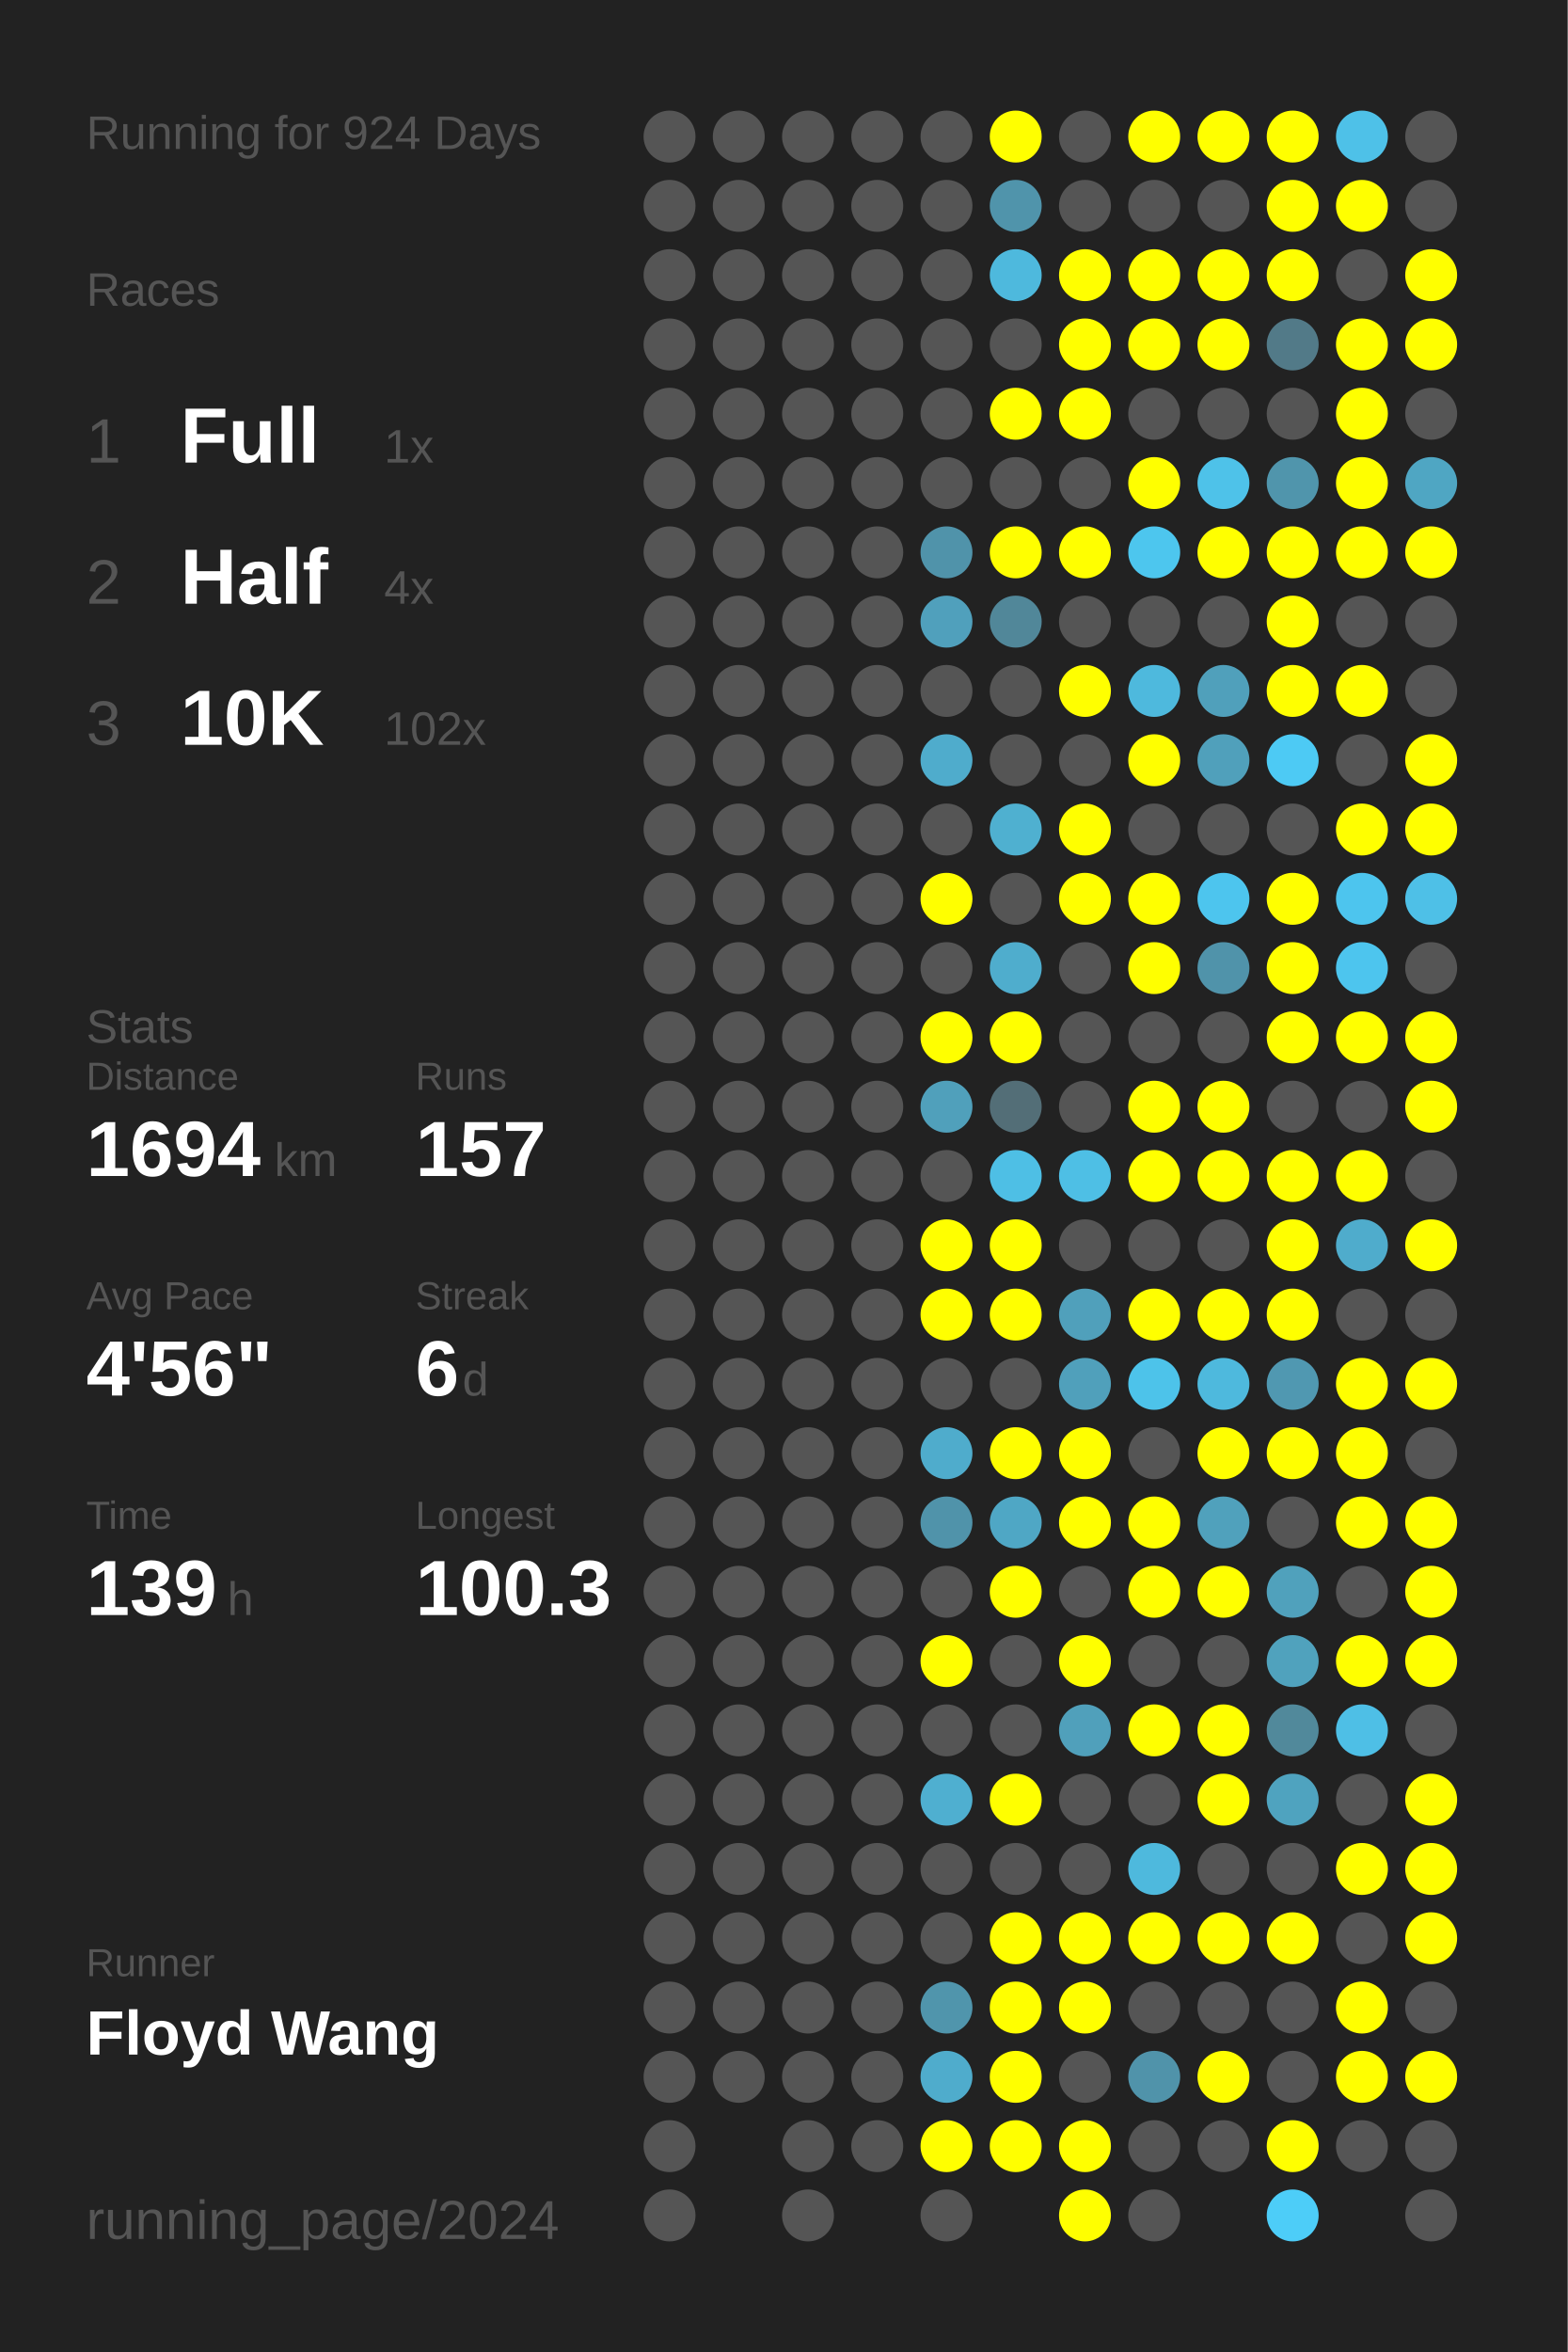
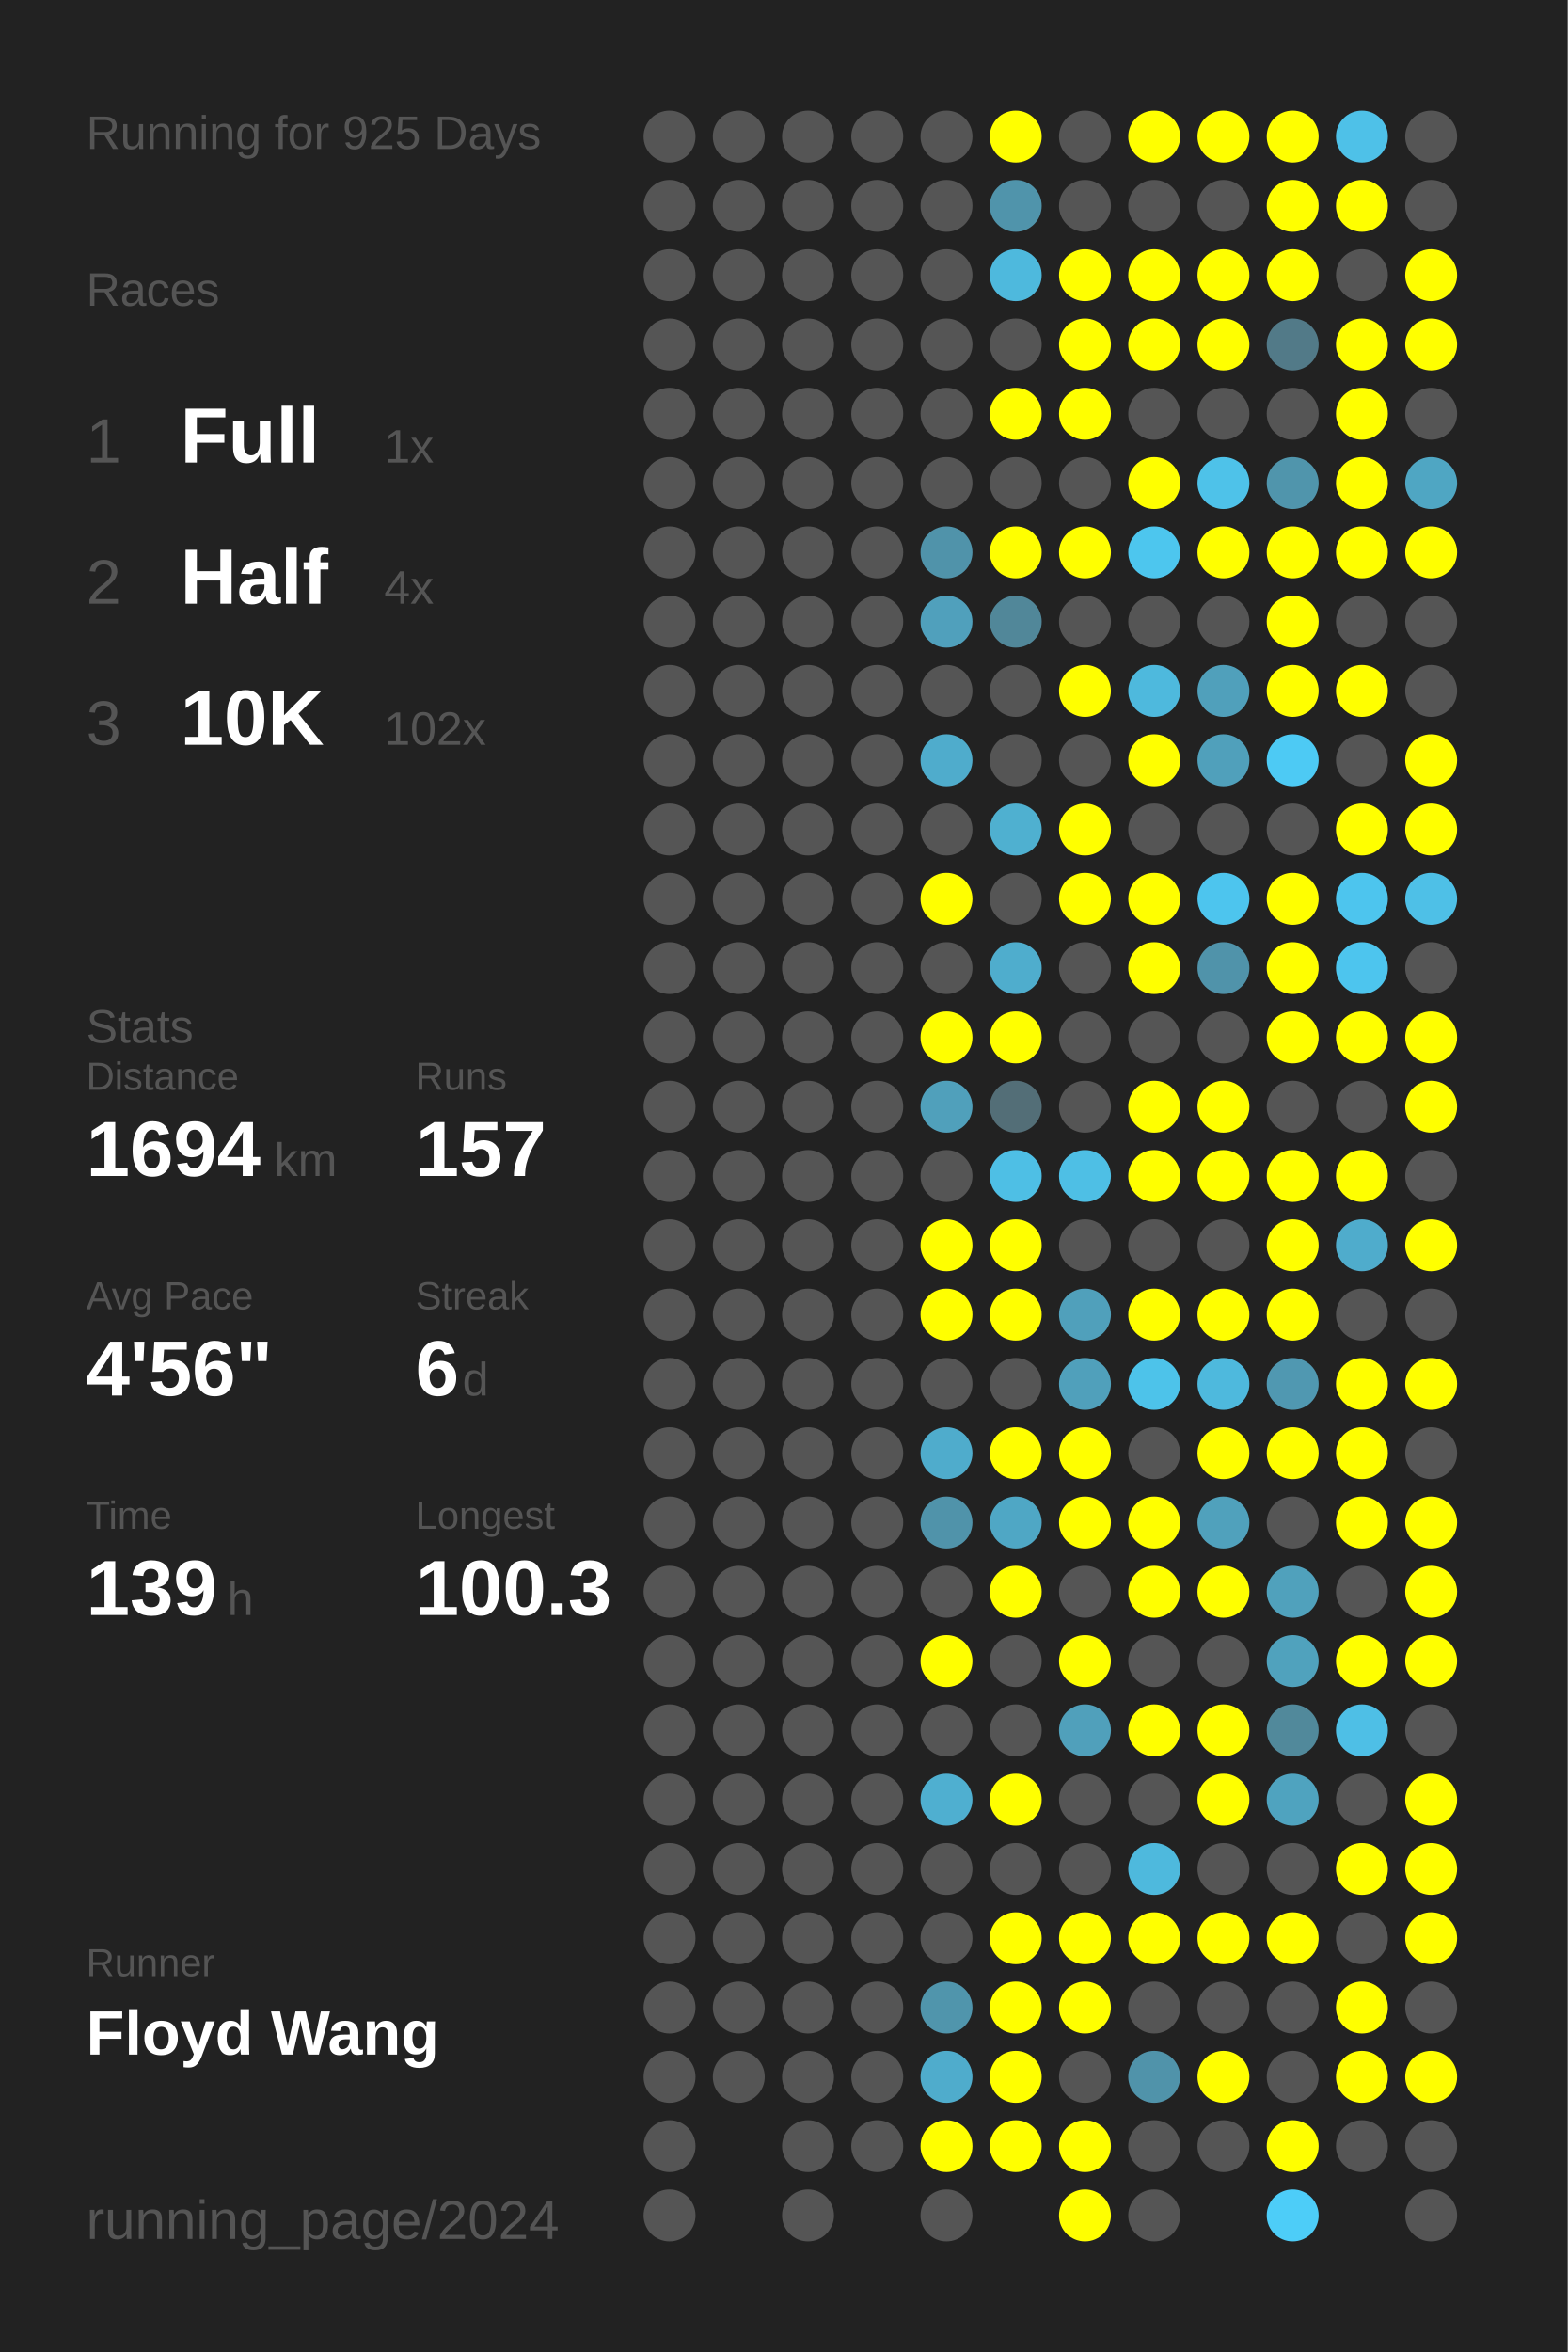
<svg xmlns="http://www.w3.org/2000/svg" baseProfile="full" height="300mm" version="1.1" viewBox="0,0,200,300" width="200mm">
  <defs />
  <rect fill="#222222" height="300" width="200" x="0" y="0" />
-   <text fill="#555555" style="font-size:6px; font-family:Arial;" x="11" y="19">Running for 924 Days</text>
+   <text fill="#555555" style="font-size:6px; font-family:Arial;" x="11" y="19">Running for 925 Days</text>
  <text fill="#555555" style="font-size:6px; font-family:Arial;" x="11" y="39">Races</text>
  <text fill="#555555" style="font-size:8px; font-family:Arial;" x="11" y="59">1</text>
  <text fill="#FFFFFF" style="font-size:10px; font-family:Arial; font-weight:bold;" x="23" y="59">Full</text>
  <text fill="#555555" style="font-size:6px; font-family:Arial;" x="49" y="59">1x</text>
  <text fill="#555555" style="font-size:8px; font-family:Arial;" x="11" y="77">2</text>
  <text fill="#FFFFFF" style="font-size:10px; font-family:Arial; font-weight:bold;" x="23" y="77">Half</text>
  <text fill="#555555" style="font-size:6px; font-family:Arial;" x="49" y="77">4x</text>
  <text fill="#555555" style="font-size:8px; font-family:Arial;" x="11" y="95">3</text>
  <text fill="#FFFFFF" style="font-size:10px; font-family:Arial; font-weight:bold;" x="23" y="95">10K</text>
  <text fill="#555555" style="font-size:6px; font-family:Arial;" x="49" y="95">102x</text>
  <text fill="#555555" style="font-size:6px; font-family:Arial;" x="11" y="133">Stats</text>
  <text fill="#555555" style="font-size:5px; font-family:Arial;" x="11" y="139">Distance</text>
  <text fill="#FFFFFF" style="font-size:10px; font-family:Arial; font-weight:bold;" x="11" y="150">1694</text>
  <text fill="#555555" style="font-size:6px; font-family:Arial;" x="35" y="150">km</text>
  <text fill="#555555" style="font-size:5px; font-family:Arial;" x="53" y="139">Runs</text>
  <text fill="#FFFFFF" style="font-size:10px; font-family:Arial; font-weight:bold;" x="53" y="150">157</text>
  <text fill="#555555" style="font-size:5px; font-family:Arial;" x="11" y="167">Avg Pace</text>
  <text fill="#FFFFFF" style="font-size:10px; font-family:Arial; font-weight:bold;" x="11" y="178">4'56"</text>
  <text fill="#555555" style="font-size:5px; font-family:Arial;" x="53" y="167">Streak</text>
  <text fill="#FFFFFF" style="font-size:10px; font-family:Arial; font-weight:bold;" x="53" y="178">6</text>
  <text fill="#555555" style="font-size:6px; font-family:Arial;" x="59" y="178">d</text>
  <text fill="#555555" style="font-size:5px; font-family:Arial;" x="11" y="195">Time</text>
  <text fill="#FFFFFF" style="font-size:10px; font-family:Arial; font-weight:bold;" x="11" y="206">139</text>
  <text fill="#555555" style="font-size:6px; font-family:Arial;" x="29" y="206">h</text>
  <text fill="#555555" style="font-size:5px; font-family:Arial;" x="53" y="195">Longest</text>
  <text fill="#FFFFFF" style="font-size:10px; font-family:Arial; font-weight:bold;" x="53" y="206">100.3</text>
  <text fill="#555555" style="font-size:5px; font-family:Arial;" x="11" y="252.065">Runner</text>
  <text fill="#FFFFFF" style="font-size:8px; font-family:Arial; font-weight:bold;" x="11" y="262.065">Floyd Wang</text>
  <text fill="#555555" style="font-size:7px; font-family:Arial;" x="11" y="285.581">running_page/2024</text>
  <circle cx="85.417" cy="17.419" fill="#555555" r="3.312" />
  <circle cx="85.417" cy="26.258" fill="#555555" r="3.312" />
  <circle cx="85.417" cy="35.097" fill="#555555" r="3.312" />
  <circle cx="85.417" cy="43.935" fill="#555555" r="3.312" />
  <circle cx="85.417" cy="52.774" fill="#555555" r="3.312" />
  <circle cx="85.417" cy="61.613" fill="#555555" r="3.312" />
  <circle cx="85.417" cy="70.452" fill="#555555" r="3.312" />
  <circle cx="85.417" cy="79.29" fill="#555555" r="3.312" />
  <circle cx="85.417" cy="88.129" fill="#555555" r="3.312" />
  <circle cx="85.417" cy="96.968" fill="#555555" r="3.312" />
  <circle cx="85.417" cy="105.806" fill="#555555" r="3.312" />
  <circle cx="85.417" cy="114.645" fill="#555555" r="3.312" />
  <circle cx="85.417" cy="123.484" fill="#555555" r="3.312" />
  <circle cx="85.417" cy="132.323" fill="#555555" r="3.312" />
  <circle cx="85.417" cy="141.161" fill="#555555" r="3.312" />
  <circle cx="85.417" cy="150" fill="#555555" r="3.312" />
  <circle cx="85.417" cy="158.839" fill="#555555" r="3.312" />
  <circle cx="85.417" cy="167.677" fill="#555555" r="3.312" />
  <circle cx="85.417" cy="176.516" fill="#555555" r="3.312" />
  <circle cx="85.417" cy="185.355" fill="#555555" r="3.312" />
  <circle cx="85.417" cy="194.194" fill="#555555" r="3.312" />
  <circle cx="85.417" cy="203.032" fill="#555555" r="3.312" />
  <circle cx="85.417" cy="211.871" fill="#555555" r="3.312" />
  <circle cx="85.417" cy="220.71" fill="#555555" r="3.312" />
  <circle cx="85.417" cy="229.548" fill="#555555" r="3.312" />
  <circle cx="85.417" cy="238.387" fill="#555555" r="3.312" />
  <circle cx="85.417" cy="247.226" fill="#555555" r="3.312" />
  <circle cx="85.417" cy="256.065" fill="#555555" r="3.312" />
  <circle cx="85.417" cy="264.903" fill="#555555" r="3.312" />
  <circle cx="85.417" cy="273.742" fill="#555555" r="3.312" />
  <circle cx="85.417" cy="282.581" fill="#555555" r="3.312" />
  <circle cx="94.25" cy="17.419" fill="#555555" r="3.312" />
  <circle cx="94.25" cy="26.258" fill="#555555" r="3.312" />
  <circle cx="94.25" cy="35.097" fill="#555555" r="3.312" />
  <circle cx="94.25" cy="43.935" fill="#555555" r="3.312" />
  <circle cx="94.25" cy="52.774" fill="#555555" r="3.312" />
  <circle cx="94.25" cy="61.613" fill="#555555" r="3.312" />
  <circle cx="94.25" cy="70.452" fill="#555555" r="3.312" />
  <circle cx="94.25" cy="79.29" fill="#555555" r="3.312" />
  <circle cx="94.25" cy="88.129" fill="#555555" r="3.312" />
  <circle cx="94.25" cy="96.968" fill="#555555" r="3.312" />
  <circle cx="94.25" cy="105.806" fill="#555555" r="3.312" />
  <circle cx="94.25" cy="114.645" fill="#555555" r="3.312" />
  <circle cx="94.25" cy="123.484" fill="#555555" r="3.312" />
  <circle cx="94.25" cy="132.323" fill="#555555" r="3.312" />
  <circle cx="94.25" cy="141.161" fill="#555555" r="3.312" />
  <circle cx="94.25" cy="150" fill="#555555" r="3.312" />
  <circle cx="94.25" cy="158.839" fill="#555555" r="3.312" />
  <circle cx="94.25" cy="167.677" fill="#555555" r="3.312" />
  <circle cx="94.25" cy="176.516" fill="#555555" r="3.312" />
  <circle cx="94.25" cy="185.355" fill="#555555" r="3.312" />
  <circle cx="94.25" cy="194.194" fill="#555555" r="3.312" />
  <circle cx="94.25" cy="203.032" fill="#555555" r="3.312" />
  <circle cx="94.25" cy="211.871" fill="#555555" r="3.312" />
  <circle cx="94.25" cy="220.71" fill="#555555" r="3.312" />
  <circle cx="94.25" cy="229.548" fill="#555555" r="3.312" />
  <circle cx="94.25" cy="238.387" fill="#555555" r="3.312" />
  <circle cx="94.25" cy="247.226" fill="#555555" r="3.312" />
  <circle cx="94.25" cy="256.065" fill="#555555" r="3.312" />
  <circle cx="94.25" cy="264.903" fill="#555555" r="3.312" />
  <circle cx="103.083" cy="17.419" fill="#555555" r="3.312" />
  <circle cx="103.083" cy="26.258" fill="#555555" r="3.312" />
  <circle cx="103.083" cy="35.097" fill="#555555" r="3.312" />
  <circle cx="103.083" cy="43.935" fill="#555555" r="3.312" />
  <circle cx="103.083" cy="52.774" fill="#555555" r="3.312" />
  <circle cx="103.083" cy="61.613" fill="#555555" r="3.312" />
  <circle cx="103.083" cy="70.452" fill="#555555" r="3.312" />
  <circle cx="103.083" cy="79.29" fill="#555555" r="3.312" />
  <circle cx="103.083" cy="88.129" fill="#555555" r="3.312" />
  <circle cx="103.083" cy="96.968" fill="#555555" r="3.312" />
  <circle cx="103.083" cy="105.806" fill="#555555" r="3.312" />
  <circle cx="103.083" cy="114.645" fill="#555555" r="3.312" />
  <circle cx="103.083" cy="123.484" fill="#555555" r="3.312" />
  <circle cx="103.083" cy="132.323" fill="#555555" r="3.312" />
  <circle cx="103.083" cy="141.161" fill="#555555" r="3.312" />
  <circle cx="103.083" cy="150" fill="#555555" r="3.312" />
  <circle cx="103.083" cy="158.839" fill="#555555" r="3.312" />
  <circle cx="103.083" cy="167.677" fill="#555555" r="3.312" />
  <circle cx="103.083" cy="176.516" fill="#555555" r="3.312" />
  <circle cx="103.083" cy="185.355" fill="#555555" r="3.312" />
  <circle cx="103.083" cy="194.194" fill="#555555" r="3.312" />
  <circle cx="103.083" cy="203.032" fill="#555555" r="3.312" />
  <circle cx="103.083" cy="211.871" fill="#555555" r="3.312" />
  <circle cx="103.083" cy="220.71" fill="#555555" r="3.312" />
  <circle cx="103.083" cy="229.548" fill="#555555" r="3.312" />
  <circle cx="103.083" cy="238.387" fill="#555555" r="3.312" />
  <circle cx="103.083" cy="247.226" fill="#555555" r="3.312" />
  <circle cx="103.083" cy="256.065" fill="#555555" r="3.312" />
  <circle cx="103.083" cy="264.903" fill="#555555" r="3.312" />
  <circle cx="103.083" cy="273.742" fill="#555555" r="3.312" />
  <circle cx="103.083" cy="282.581" fill="#555555" r="3.312" />
  <circle cx="111.917" cy="17.419" fill="#555555" r="3.312" />
  <circle cx="111.917" cy="26.258" fill="#555555" r="3.312" />
  <circle cx="111.917" cy="35.097" fill="#555555" r="3.312" />
  <circle cx="111.917" cy="43.935" fill="#555555" r="3.312" />
  <circle cx="111.917" cy="52.774" fill="#555555" r="3.312" />
  <circle cx="111.917" cy="61.613" fill="#555555" r="3.312" />
  <circle cx="111.917" cy="70.452" fill="#555555" r="3.312" />
  <circle cx="111.917" cy="79.29" fill="#555555" r="3.312" />
  <circle cx="111.917" cy="88.129" fill="#555555" r="3.312" />
  <circle cx="111.917" cy="96.968" fill="#555555" r="3.312" />
  <circle cx="111.917" cy="105.806" fill="#555555" r="3.312" />
  <circle cx="111.917" cy="114.645" fill="#555555" r="3.312" />
  <circle cx="111.917" cy="123.484" fill="#555555" r="3.312" />
  <circle cx="111.917" cy="132.323" fill="#555555" r="3.312" />
  <circle cx="111.917" cy="141.161" fill="#555555" r="3.312" />
  <circle cx="111.917" cy="150" fill="#555555" r="3.312" />
  <circle cx="111.917" cy="158.839" fill="#555555" r="3.312" />
  <circle cx="111.917" cy="167.677" fill="#555555" r="3.312" />
  <circle cx="111.917" cy="176.516" fill="#555555" r="3.312" />
  <circle cx="111.917" cy="185.355" fill="#555555" r="3.312" />
  <circle cx="111.917" cy="194.194" fill="#555555" r="3.312" />
  <circle cx="111.917" cy="203.032" fill="#555555" r="3.312" />
  <circle cx="111.917" cy="211.871" fill="#555555" r="3.312" />
  <circle cx="111.917" cy="220.71" fill="#555555" r="3.312" />
  <circle cx="111.917" cy="229.548" fill="#555555" r="3.312" />
  <circle cx="111.917" cy="238.387" fill="#555555" r="3.312" />
  <circle cx="111.917" cy="247.226" fill="#555555" r="3.312" />
  <circle cx="111.917" cy="256.065" fill="#555555" r="3.312" />
  <circle cx="111.917" cy="264.903" fill="#555555" r="3.312" />
  <circle cx="111.917" cy="273.742" fill="#555555" r="3.312" />
  <circle cx="120.75" cy="17.419" fill="#555555" r="3.312" />
  <circle cx="120.75" cy="26.258" fill="#555555" r="3.312" />
  <circle cx="120.75" cy="35.097" fill="#555555" r="3.312" />
  <circle cx="120.75" cy="43.935" fill="#555555" r="3.312" />
  <circle cx="120.75" cy="52.774" fill="#555555" r="3.312" />
  <circle cx="120.75" cy="61.613" fill="#555555" r="3.312" />
  <circle cx="120.75" cy="70.452" fill="#5093aa" r="3.312" />
  <circle cx="120.75" cy="79.29" fill="#50a0bc" r="3.312" />
  <circle cx="120.75" cy="88.129" fill="#555555" r="3.312" />
  <circle cx="120.75" cy="96.968" fill="#4faccc" r="3.312" />
  <circle cx="120.75" cy="105.806" fill="#555555" r="3.312" />
  <circle cx="120.75" cy="114.645" fill="#FFFF00" r="3.312" />
  <circle cx="120.75" cy="123.484" fill="#555555" r="3.312" />
  <circle cx="120.75" cy="132.323" fill="#FFFF00" r="3.312" />
  <circle cx="120.75" cy="141.161" fill="#50a0bb" r="3.312" />
  <circle cx="120.75" cy="150" fill="#555555" r="3.312" />
  <circle cx="120.75" cy="158.839" fill="#FFFF00" r="3.312" />
  <circle cx="120.75" cy="167.677" fill="#FFFF00" r="3.312" />
  <circle cx="120.75" cy="176.516" fill="#555555" r="3.312" />
  <circle cx="120.75" cy="185.355" fill="#4faccc" r="3.312" />
  <circle cx="120.75" cy="194.194" fill="#5093aa" r="3.312" />
  <circle cx="120.75" cy="203.032" fill="#555555" r="3.312" />
  <circle cx="120.75" cy="211.871" fill="#FFFF00" r="3.312" />
  <circle cx="120.75" cy="220.71" fill="#555555" r="3.312" />
  <circle cx="120.75" cy="229.548" fill="#4fafd0" r="3.312" />
  <circle cx="120.75" cy="238.387" fill="#555555" r="3.312" />
  <circle cx="120.75" cy="247.226" fill="#555555" r="3.312" />
  <circle cx="120.75" cy="256.065" fill="#5095ac" r="3.312" />
  <circle cx="120.75" cy="264.903" fill="#4faccc" r="3.312" />
  <circle cx="120.75" cy="273.742" fill="#FFFF00" r="3.312" />
  <circle cx="120.75" cy="282.581" fill="#555555" r="3.312" />
  <circle cx="129.583" cy="17.419" fill="#FFFF00" r="3.312" />
  <circle cx="129.583" cy="26.258" fill="#5094ab" r="3.312" />
  <circle cx="129.583" cy="35.097" fill="#4eb9dd" r="3.312" />
  <circle cx="129.583" cy="43.935" fill="#555555" r="3.312" />
  <circle cx="129.583" cy="52.774" fill="#FFFF00" r="3.312" />
  <circle cx="129.583" cy="61.613" fill="#555555" r="3.312" />
  <circle cx="129.583" cy="70.452" fill="#FFFF00" r="3.312" />
  <circle cx="129.583" cy="79.29" fill="#518799" r="3.312" />
  <circle cx="129.583" cy="88.129" fill="#555555" r="3.312" />
  <circle cx="129.583" cy="96.968" fill="#555555" r="3.312" />
  <circle cx="129.583" cy="105.806" fill="#4fb0d0" r="3.312" />
  <circle cx="129.583" cy="114.645" fill="#555555" r="3.312" />
  <circle cx="129.583" cy="123.484" fill="#4fadcd" r="3.312" />
  <circle cx="129.583" cy="132.323" fill="#FFFF00" r="3.312" />
  <circle cx="129.583" cy="141.161" fill="#536e77" r="3.312" />
  <circle cx="129.583" cy="150" fill="#4ebfe5" r="3.312" />
  <circle cx="129.583" cy="158.839" fill="#FFFF00" r="3.312" />
  <circle cx="129.583" cy="167.677" fill="#FFFF00" r="3.312" />
  <circle cx="129.583" cy="176.516" fill="#555555" r="3.312" />
  <circle cx="129.583" cy="185.355" fill="#FFFF00" r="3.312" />
  <circle cx="129.583" cy="194.194" fill="#4fa7c5" r="3.312" />
  <circle cx="129.583" cy="203.032" fill="#FFFF00" r="3.312" />
  <circle cx="129.583" cy="211.871" fill="#555555" r="3.312" />
  <circle cx="129.583" cy="220.71" fill="#555555" r="3.312" />
  <circle cx="129.583" cy="229.548" fill="#FFFF00" r="3.312" />
  <circle cx="129.583" cy="238.387" fill="#555555" r="3.312" />
  <circle cx="129.583" cy="247.226" fill="#FFFF00" r="3.312" />
  <circle cx="129.583" cy="256.065" fill="#FFFF00" r="3.312" />
  <circle cx="129.583" cy="264.903" fill="#FFFF00" r="3.312" />
  <circle cx="129.583" cy="273.742" fill="#FFFF00" r="3.312" />
  <circle cx="138.417" cy="17.419" fill="#555555" r="3.312" />
  <circle cx="138.417" cy="26.258" fill="#555555" r="3.312" />
  <circle cx="138.417" cy="35.097" fill="#FFFF00" r="3.312" />
  <circle cx="138.417" cy="43.935" fill="#FFFF00" r="3.312" />
  <circle cx="138.417" cy="52.774" fill="#FFFF00" r="3.312" />
  <circle cx="138.417" cy="61.613" fill="#555555" r="3.312" />
  <circle cx="138.417" cy="70.452" fill="#FFFF00" r="3.312" />
  <circle cx="138.417" cy="79.29" fill="#555555" r="3.312" />
  <circle cx="138.417" cy="88.129" fill="#FFFF00" r="3.312" />
  <circle cx="138.417" cy="96.968" fill="#555555" r="3.312" />
  <circle cx="138.417" cy="105.806" fill="#FFFF00" r="3.312" />
  <circle cx="138.417" cy="114.645" fill="#FFFF00" r="3.312" />
  <circle cx="138.417" cy="123.484" fill="#555555" r="3.312" />
  <circle cx="138.417" cy="132.323" fill="#555555" r="3.312" />
  <circle cx="138.417" cy="141.161" fill="#555555" r="3.312" />
  <circle cx="138.417" cy="150" fill="#4ebfe5" r="3.312" />
  <circle cx="138.417" cy="158.839" fill="#555555" r="3.312" />
  <circle cx="138.417" cy="167.677" fill="#50a0bb" r="3.312" />
  <circle cx="138.417" cy="176.516" fill="#50a0bb" r="3.312" />
  <circle cx="138.417" cy="185.355" fill="#FFFF00" r="3.312" />
  <circle cx="138.417" cy="194.194" fill="#FFFF00" r="3.312" />
  <circle cx="138.417" cy="203.032" fill="#555555" r="3.312" />
  <circle cx="138.417" cy="211.871" fill="#FFFF00" r="3.312" />
  <circle cx="138.417" cy="220.71" fill="#50a0bb" r="3.312" />
  <circle cx="138.417" cy="229.548" fill="#555555" r="3.312" />
  <circle cx="138.417" cy="238.387" fill="#555555" r="3.312" />
  <circle cx="138.417" cy="247.226" fill="#FFFF00" r="3.312" />
  <circle cx="138.417" cy="256.065" fill="#FFFF00" r="3.312" />
  <circle cx="138.417" cy="264.903" fill="#555555" r="3.312" />
  <circle cx="138.417" cy="273.742" fill="#FFFF00" r="3.312" />
  <circle cx="138.417" cy="282.581" fill="#FFFF00" r="3.312" />
  <circle cx="147.25" cy="17.419" fill="#FFFF00" r="3.312" />
  <circle cx="147.25" cy="26.258" fill="#555555" r="3.312" />
  <circle cx="147.25" cy="35.097" fill="#FFFF00" r="3.312" />
  <circle cx="147.25" cy="43.935" fill="#FFFF00" r="3.312" />
  <circle cx="147.25" cy="52.774" fill="#555555" r="3.312" />
  <circle cx="147.25" cy="61.613" fill="#FFFF00" r="3.312" />
  <circle cx="147.25" cy="70.452" fill="#4dc6ee" r="3.312" />
  <circle cx="147.25" cy="79.29" fill="#555555" r="3.312" />
  <circle cx="147.25" cy="88.129" fill="#4eb9dd" r="3.312" />
  <circle cx="147.25" cy="96.968" fill="#FFFF00" r="3.312" />
  <circle cx="147.25" cy="105.806" fill="#555555" r="3.312" />
  <circle cx="147.25" cy="114.645" fill="#FFFF00" r="3.312" />
  <circle cx="147.25" cy="123.484" fill="#FFFF00" r="3.312" />
  <circle cx="147.25" cy="132.323" fill="#555555" r="3.312" />
  <circle cx="147.25" cy="141.161" fill="#FFFF00" r="3.312" />
  <circle cx="147.25" cy="150" fill="#FFFF00" r="3.312" />
  <circle cx="147.25" cy="158.839" fill="#555555" r="3.312" />
  <circle cx="147.25" cy="167.677" fill="#FFFF00" r="3.312" />
  <circle cx="147.25" cy="176.516" fill="#4dc3ea" r="3.312" />
  <circle cx="147.25" cy="185.355" fill="#555555" r="3.312" />
  <circle cx="147.25" cy="194.194" fill="#FFFF00" r="3.312" />
  <circle cx="147.25" cy="203.032" fill="#FFFF00" r="3.312" />
  <circle cx="147.25" cy="211.871" fill="#555555" r="3.312" />
  <circle cx="147.25" cy="220.71" fill="#FFFF00" r="3.312" />
  <circle cx="147.25" cy="229.548" fill="#555555" r="3.312" />
  <circle cx="147.25" cy="238.387" fill="#4eb9dd" r="3.312" />
  <circle cx="147.25" cy="247.226" fill="#FFFF00" r="3.312" />
  <circle cx="147.25" cy="256.065" fill="#555555" r="3.312" />
  <circle cx="147.25" cy="264.903" fill="#5093aa" r="3.312" />
  <circle cx="147.25" cy="273.742" fill="#555555" r="3.312" />
  <circle cx="147.25" cy="282.581" fill="#555555" r="3.312" />
  <circle cx="156.083" cy="17.419" fill="#FFFF00" r="3.312" />
  <circle cx="156.083" cy="26.258" fill="#555555" r="3.312" />
  <circle cx="156.083" cy="35.097" fill="#FFFF00" r="3.312" />
  <circle cx="156.083" cy="43.935" fill="#FFFF00" r="3.312" />
  <circle cx="156.083" cy="52.774" fill="#555555" r="3.312" />
  <circle cx="156.083" cy="61.613" fill="#4ec2e9" r="3.312" />
  <circle cx="156.083" cy="70.452" fill="#FFFF00" r="3.312" />
  <circle cx="156.083" cy="79.29" fill="#555555" r="3.312" />
  <circle cx="156.083" cy="88.129" fill="#50a0bb" r="3.312" />
  <circle cx="156.083" cy="96.968" fill="#50a0bb" r="3.312" />
  <circle cx="156.083" cy="105.806" fill="#555555" r="3.312" />
  <circle cx="156.083" cy="114.645" fill="#4dc5ee" r="3.312" />
  <circle cx="156.083" cy="123.484" fill="#5093aa" r="3.312" />
  <circle cx="156.083" cy="132.323" fill="#555555" r="3.312" />
  <circle cx="156.083" cy="141.161" fill="#FFFF00" r="3.312" />
  <circle cx="156.083" cy="150" fill="#FFFF00" r="3.312" />
  <circle cx="156.083" cy="158.839" fill="#555555" r="3.312" />
  <circle cx="156.083" cy="167.677" fill="#FFFF00" r="3.312" />
  <circle cx="156.083" cy="176.516" fill="#4eb9dd" r="3.312" />
  <circle cx="156.083" cy="185.355" fill="#FFFF00" r="3.312" />
  <circle cx="156.083" cy="194.194" fill="#50a1bc" r="3.312" />
  <circle cx="156.083" cy="203.032" fill="#FFFF00" r="3.312" />
  <circle cx="156.083" cy="211.871" fill="#555555" r="3.312" />
  <circle cx="156.083" cy="220.71" fill="#FFFF00" r="3.312" />
  <circle cx="156.083" cy="229.548" fill="#FFFF00" r="3.312" />
  <circle cx="156.083" cy="238.387" fill="#555555" r="3.312" />
  <circle cx="156.083" cy="247.226" fill="#FFFF00" r="3.312" />
  <circle cx="156.083" cy="256.065" fill="#555555" r="3.312" />
  <circle cx="156.083" cy="264.903" fill="#FFFF00" r="3.312" />
  <circle cx="156.083" cy="273.742" fill="#555555" r="3.312" />
  <circle cx="164.917" cy="17.419" fill="#FFFF00" r="3.312" />
  <circle cx="164.917" cy="26.258" fill="#FFFF00" r="3.312" />
  <circle cx="164.917" cy="35.097" fill="#FFFF00" r="3.312" />
  <circle cx="164.917" cy="43.935" fill="#527a88" r="3.312" />
  <circle cx="164.917" cy="52.774" fill="#555555" r="3.312" />
  <circle cx="164.917" cy="61.613" fill="#5095ac" r="3.312" />
  <circle cx="164.917" cy="70.452" fill="#FFFF00" r="3.312" />
  <circle cx="164.917" cy="79.29" fill="#FFFF00" r="3.312" />
  <circle cx="164.917" cy="88.129" fill="#FFFF00" r="3.312" />
  <circle cx="164.917" cy="96.968" fill="#4dcaf4" r="3.312" />
  <circle cx="164.917" cy="105.806" fill="#555555" r="3.312" />
  <circle cx="164.917" cy="114.645" fill="#FFFF00" r="3.312" />
  <circle cx="164.917" cy="123.484" fill="#FFFF00" r="3.312" />
  <circle cx="164.917" cy="132.323" fill="#FFFF00" r="3.312" />
  <circle cx="164.917" cy="141.161" fill="#555555" r="3.312" />
  <circle cx="164.917" cy="150" fill="#FFFF00" r="3.312" />
  <circle cx="164.917" cy="158.839" fill="#FFFF00" r="3.312" />
  <circle cx="164.917" cy="167.677" fill="#FFFF00" r="3.312" />
  <circle cx="164.917" cy="176.516" fill="#5098b1" r="3.312" />
  <circle cx="164.917" cy="185.355" fill="#FFFF00" r="3.312" />
  <circle cx="164.917" cy="194.194" fill="#555555" r="3.312" />
  <circle cx="164.917" cy="203.032" fill="#50a1bc" r="3.312" />
  <circle cx="164.917" cy="211.871" fill="#50a2bd" r="3.312" />
  <circle cx="164.917" cy="220.71" fill="#51899b" r="3.312" />
  <circle cx="164.917" cy="229.548" fill="#4fa3bf" r="3.312" />
  <circle cx="164.917" cy="238.387" fill="#555555" r="3.312" />
  <circle cx="164.917" cy="247.226" fill="#FFFF00" r="3.312" />
  <circle cx="164.917" cy="256.065" fill="#555555" r="3.312" />
  <circle cx="164.917" cy="264.903" fill="#555555" r="3.312" />
  <circle cx="164.917" cy="273.742" fill="#FFFF00" r="3.312" />
  <circle cx="164.917" cy="282.581" fill="#4dcdf8" r="3.312" />
  <circle cx="173.75" cy="17.419" fill="#4ec1e8" r="3.312" />
  <circle cx="173.75" cy="26.258" fill="#FFFF00" r="3.312" />
  <circle cx="173.75" cy="35.097" fill="#555555" r="3.312" />
  <circle cx="173.75" cy="43.935" fill="#FFFF00" r="3.312" />
  <circle cx="173.75" cy="52.774" fill="#FFFF00" r="3.312" />
  <circle cx="173.75" cy="61.613" fill="#FFFF00" r="3.312" />
  <circle cx="173.75" cy="70.452" fill="#FFFF00" r="3.312" />
  <circle cx="173.75" cy="79.29" fill="#555555" r="3.312" />
  <circle cx="173.75" cy="88.129" fill="#FFFF00" r="3.312" />
  <circle cx="173.75" cy="96.968" fill="#555555" r="3.312" />
  <circle cx="173.75" cy="105.806" fill="#FFFF00" r="3.312" />
  <circle cx="173.75" cy="114.645" fill="#4dc5ee" r="3.312" />
  <circle cx="173.75" cy="123.484" fill="#4dc5ee" r="3.312" />
  <circle cx="173.75" cy="132.323" fill="#FFFF00" r="3.312" />
  <circle cx="173.75" cy="141.161" fill="#555555" r="3.312" />
  <circle cx="173.75" cy="150" fill="#FFFF00" r="3.312" />
  <circle cx="173.75" cy="158.839" fill="#4faccc" r="3.312" />
  <circle cx="173.75" cy="167.677" fill="#555555" r="3.312" />
  <circle cx="173.75" cy="176.516" fill="#FFFF00" r="3.312" />
  <circle cx="173.75" cy="185.355" fill="#FFFF00" r="3.312" />
  <circle cx="173.75" cy="194.194" fill="#FFFF00" r="3.312" />
  <circle cx="173.75" cy="203.032" fill="#555555" r="3.312" />
  <circle cx="173.75" cy="211.871" fill="#FFFF00" r="3.312" />
  <circle cx="173.75" cy="220.71" fill="#4ebfe6" r="3.312" />
  <circle cx="173.75" cy="229.548" fill="#555555" r="3.312" />
  <circle cx="173.75" cy="238.387" fill="#FFFF00" r="3.312" />
  <circle cx="173.75" cy="247.226" fill="#555555" r="3.312" />
  <circle cx="173.75" cy="256.065" fill="#FFFF00" r="3.312" />
  <circle cx="173.75" cy="264.903" fill="#FFFF00" r="3.312" />
  <circle cx="173.75" cy="273.742" fill="#555555" r="3.312" />
  <circle cx="182.583" cy="17.419" fill="#555555" r="3.312" />
  <circle cx="182.583" cy="26.258" fill="#555555" r="3.312" />
  <circle cx="182.583" cy="35.097" fill="#FFFF00" r="3.312" />
  <circle cx="182.583" cy="43.935" fill="#FFFF00" r="3.312" />
  <circle cx="182.583" cy="52.774" fill="#555555" r="3.312" />
  <circle cx="182.583" cy="61.613" fill="#4fa6c3" r="3.312" />
  <circle cx="182.583" cy="70.452" fill="#FFFF00" r="3.312" />
  <circle cx="182.583" cy="79.29" fill="#555555" r="3.312" />
  <circle cx="182.583" cy="88.129" fill="#555555" r="3.312" />
  <circle cx="182.583" cy="96.968" fill="#FFFF00" r="3.312" />
  <circle cx="182.583" cy="105.806" fill="#FFFF00" r="3.312" />
  <circle cx="182.583" cy="114.645" fill="#4ec0e7" r="3.312" />
  <circle cx="182.583" cy="123.484" fill="#555555" r="3.312" />
  <circle cx="182.583" cy="132.323" fill="#FFFF00" r="3.312" />
  <circle cx="182.583" cy="141.161" fill="#FFFF00" r="3.312" />
  <circle cx="182.583" cy="150" fill="#555555" r="3.312" />
  <circle cx="182.583" cy="158.839" fill="#FFFF00" r="3.312" />
  <circle cx="182.583" cy="167.677" fill="#555555" r="3.312" />
  <circle cx="182.583" cy="176.516" fill="#FFFF00" r="3.312" />
  <circle cx="182.583" cy="185.355" fill="#555555" r="3.312" />
  <circle cx="182.583" cy="194.194" fill="#FFFF00" r="3.312" />
  <circle cx="182.583" cy="203.032" fill="#FFFF00" r="3.312" />
  <circle cx="182.583" cy="211.871" fill="#FFFF00" r="3.312" />
  <circle cx="182.583" cy="220.71" fill="#555555" r="3.312" />
  <circle cx="182.583" cy="229.548" fill="#FFFF00" r="3.312" />
  <circle cx="182.583" cy="238.387" fill="#FFFF00" r="3.312" />
  <circle cx="182.583" cy="247.226" fill="#FFFF00" r="3.312" />
  <circle cx="182.583" cy="256.065" fill="#555555" r="3.312" />
  <circle cx="182.583" cy="264.903" fill="#FFFF00" r="3.312" />
  <circle cx="182.583" cy="273.742" fill="#555555" r="3.312" />
  <circle cx="182.583" cy="282.581" fill="#555555" r="3.312" />
</svg>
